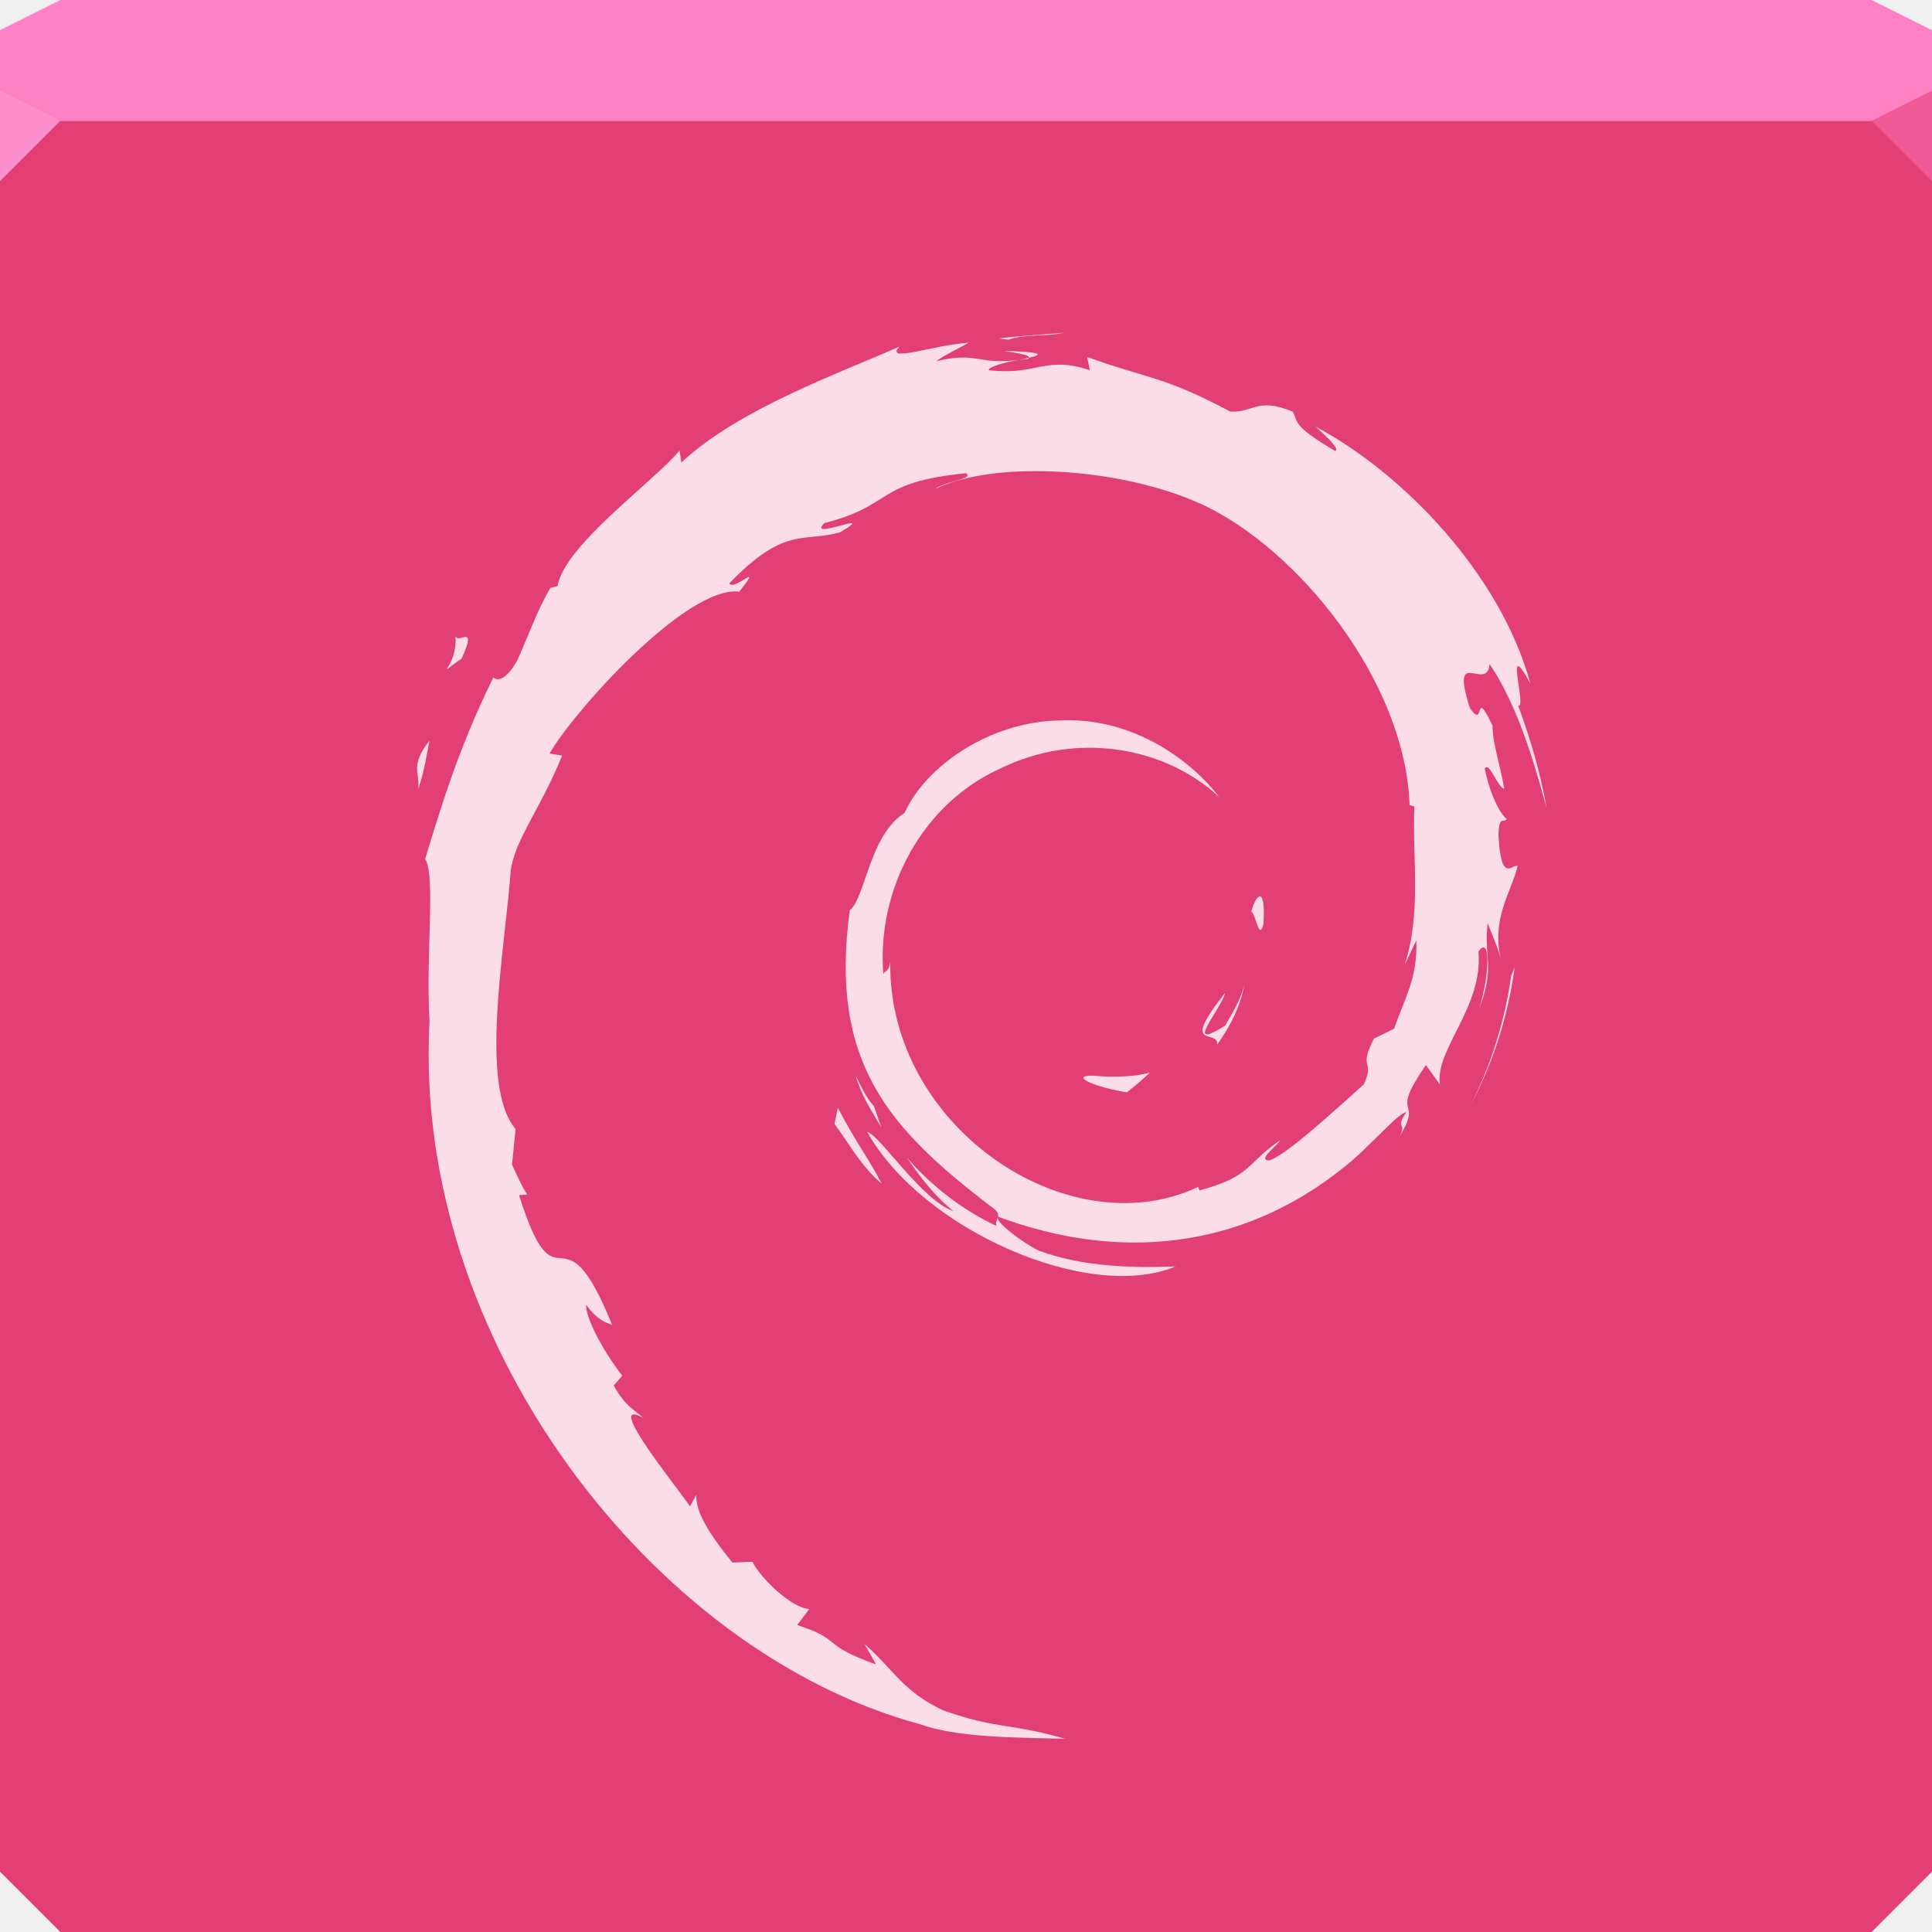
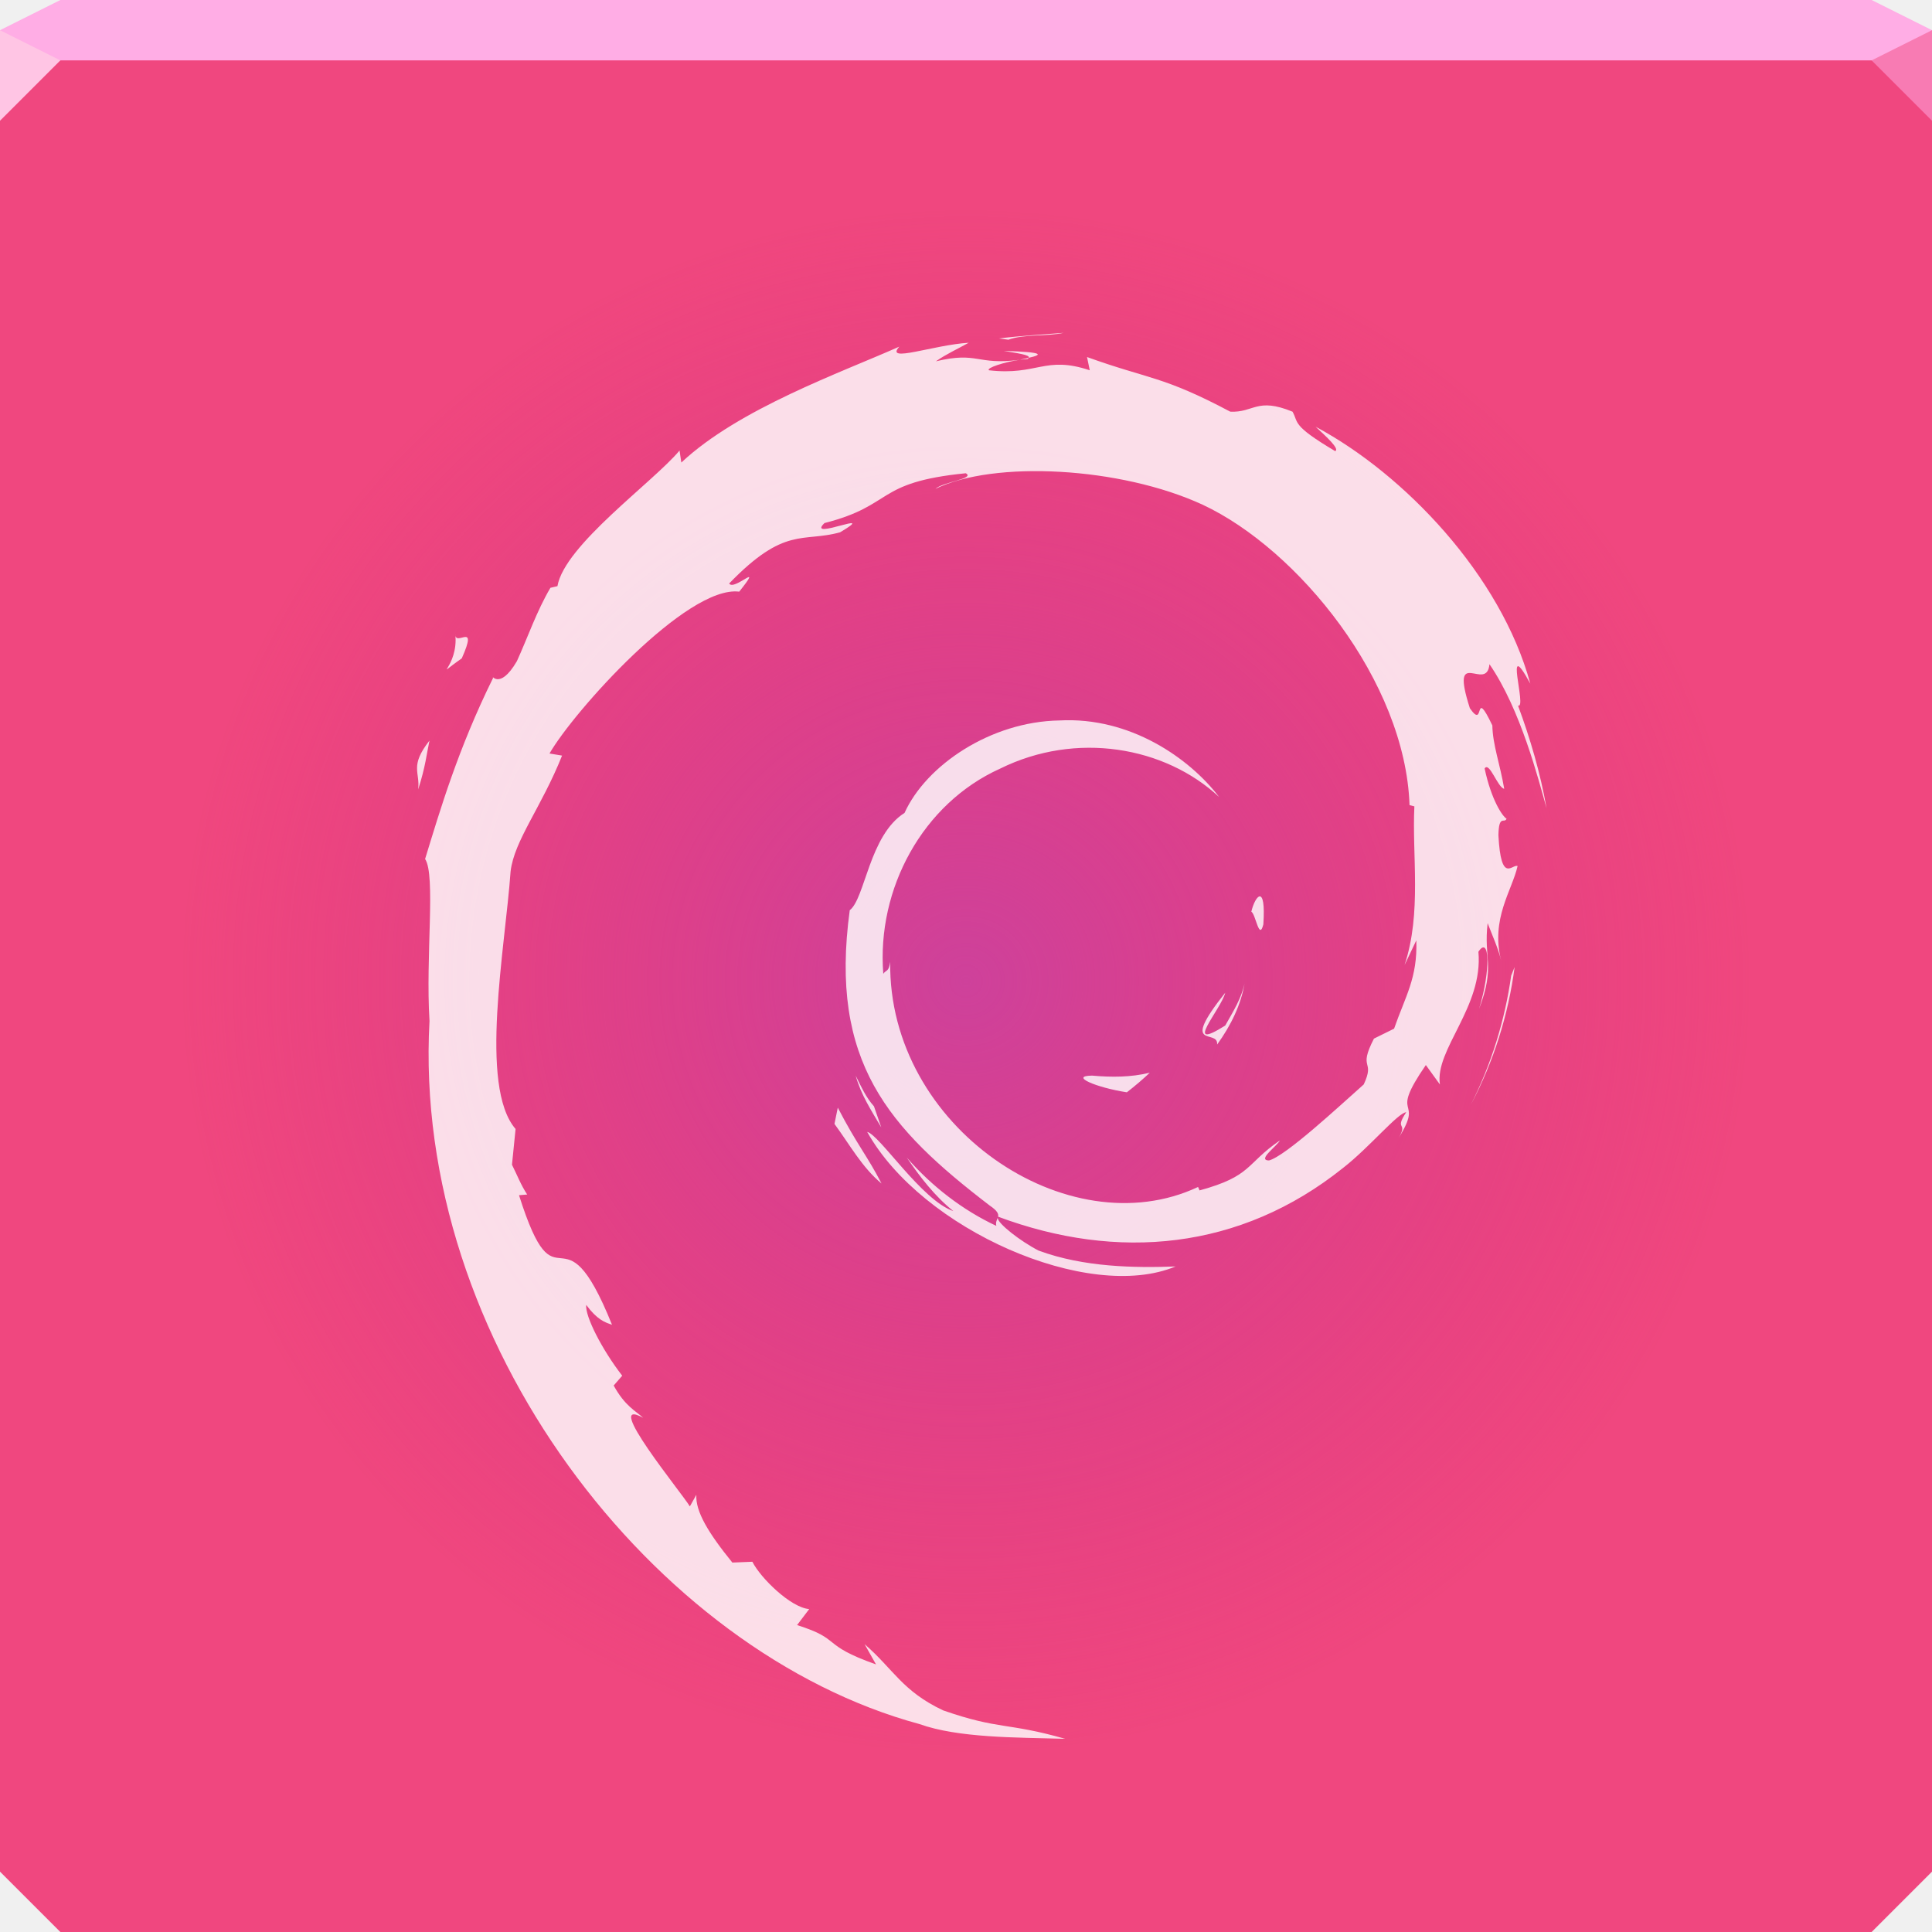
- <svg xmlns="http://www.w3.org/2000/svg" width="64" height="64" id="svg13094" version="1.1">
-   <defs id="defs13096" />
-   <path style="color:#000000;fill:#e23f74;fill-opacity:1;fill-rule:nonzero;stroke:none;stroke-width:2.286;marker:none;visibility:visible;display:inline;overflow:visible;enable-background:accumulate" d="M 0 4 L 0 34 L 0 62 L 2 64 L 32 64 L 62 64 L 64 62 L 64 34 L 64 4 L 32 4 L 0 4 z " id="path6498" />
-   <path id="path3965" d="M 2,0 0,1 0,4 32,4 64,4 64,1 62,0 32,0 2,0 z" style="color:#000000;fill:#ff81c5;fill-opacity:1;fill-rule:nonzero;stroke:none;stroke-width:2.286;marker:none;visibility:visible;display:inline;overflow:visible;enable-background:accumulate" />
-   <path d="M 64,6 62,4 64,3 z" id="path3028" style="fill:#ef5a97;fill-opacity:1" />
-   <g id="g3043" transform="translate(-0.6250001,0.082283)" />
-   <g id="scalable" transform="matrix(1.038589,0,0,1.038589,1214.722,1878.812)" style="fill:#ffffff" />
-   <path style="fill:#ff8fcc;fill-opacity:1;fill-rule:nonzero" d="M 0,3 0,6 2,4 Z" id="path4298" />
-   <path id="path3968" d="m 35.241,11.025 c -0.722,0.06 -1.439,0.097 -2.148,0.187 l 0.311,0.041 c 0.521,-0.191 1.283,-0.103 1.838,-0.229 z m -3.149,0.329 c -1.173,0.071 -2.802,0.685 -2.299,0.128 -1.914,0.854 -5.315,2.051 -7.222,3.84 l -0.059,-0.398 c -0.874,1.049 -3.811,3.133 -4.045,4.493 l -0.233,0.055 c -0.454,0.77 -0.75,1.64 -1.111,2.432 -0.594,1.014 -0.871,0.389 -0.786,0.549 -1.17,2.372 -1.752,4.367 -2.254,6.002 0.357,0.535 0.012,3.218 0.146,5.366 -0.587,10.611 7.446,20.912 16.227,23.29 1.287,0.461 3.199,0.444 4.827,0.489 -1.92,-0.55 -2.169,-0.289 -4.041,-0.942 -1.35,-0.636 -1.644,-1.364 -2.601,-2.194 l 0.379,0.672 c -1.875,-0.664 -1.089,-0.82 -2.615,-1.303 l 0.402,-0.53 c -0.608,-0.047 -1.609,-1.025 -1.883,-1.568 l -0.663,0.027 C 23.463,50.778 23.037,50.069 23.068,49.518 l -0.215,0.384 c -0.243,-0.418 -2.944,-3.698 -1.545,-2.935 -0.26,-0.237 -0.604,-0.388 -0.978,-1.07 l 0.283,-0.325 c -0.672,-0.866 -1.236,-1.975 -1.193,-2.345 0.359,0.484 0.608,0.575 0.855,0.658 -1.7,-4.217 -1.794,-0.232 -3.081,-4.292 l 0.27,-0.023 c -0.208,-0.316 -0.335,-0.652 -0.503,-0.987 l 0.119,-1.184 c -1.223,-1.413 -0.342,-6.011 -0.165,-8.534 0.121,-1.026 1.022,-2.122 1.705,-3.835 l -0.416,-0.069 c 0.796,-1.388 4.548,-5.577 6.285,-5.362 0.841,-1.057 -0.169,-0.004 -0.334,-0.27 1.849,-1.913 2.428,-1.351 3.675,-1.696 1.344,-0.798 -1.154,0.31 -0.517,-0.306 2.326,-0.593 1.647,-1.349 4.681,-1.65 0.32,0.182 -0.739,0.28 -1.006,0.517 1.937,-0.948 6.129,-0.732 8.854,0.526 3.159,1.478 6.712,5.844 6.852,9.951 l 0.16,0.041 c -0.081,1.633 0.249,3.522 -0.325,5.257 l 0.389,-0.818 c 0.045,1.245 -0.365,1.855 -0.736,2.925 l -0.667,0.329 c -0.546,1.061 0.053,0.674 -0.338,1.518 -0.853,0.758 -2.586,2.371 -3.14,2.519 -0.405,-0.009 0.272,-0.479 0.361,-0.663 -1.141,0.783 -0.915,1.178 -2.66,1.655 l -0.05,-0.114 c -4.302,2.025 -10.276,-1.987 -10.198,-7.46 -0.045,0.347 -0.133,0.258 -0.229,0.398 -0.222,-2.815 1.304,-5.641 3.872,-6.797 2.512,-1.243 5.456,-0.736 7.254,0.942 -0.988,-1.294 -2.959,-2.664 -5.289,-2.537 -2.283,0.037 -4.421,1.487 -5.133,3.063 -1.169,0.736 -1.305,2.837 -1.815,3.223 -0.686,5.041 1.292,7.22 4.635,9.782 0.262,0.177 0.299,0.279 0.279,0.37 3.944,1.473 8.02,1.117 11.432,-1.618 0.869,-0.677 1.815,-1.827 2.089,-1.842 -0.413,0.621 0.07,0.298 -0.247,0.846 0.864,-1.395 -0.374,-0.568 0.896,-2.409 l 0.466,0.644 c -0.176,-1.159 1.44,-2.566 1.275,-4.397 0.37,-0.56 0.415,0.604 0.023,1.892 0.545,-1.429 0.144,-1.659 0.283,-2.839 0.15,0.397 0.346,0.82 0.448,1.239 -0.355,-1.382 0.365,-2.328 0.544,-3.131 -0.177,-0.077 -0.55,0.612 -0.635,-1.019 0.013,-0.709 0.199,-0.374 0.27,-0.549 -0.138,-0.08 -0.505,-0.622 -0.727,-1.664 0.16,-0.245 0.43,0.636 0.649,0.672 C 49.691,25.3 49.449,24.665 49.439,24.03 48.798,22.692 49.212,24.211 48.694,23.458 48.012,21.333 49.258,22.965 49.343,22 c 1.032,1.495 1.621,3.812 1.892,4.772 -0.207,-1.171 -0.539,-2.303 -0.946,-3.401 0.315,0.133 -0.507,-2.41 0.407,-0.727 -0.976,-3.587 -4.171,-6.939 -7.113,-8.511 0.359,0.329 0.811,0.744 0.649,0.809 -1.464,-0.87 -1.203,-0.94 -1.412,-1.307 -1.191,-0.485 -1.274,0.038 -2.062,0 -2.247,-1.192 -2.677,-1.064 -4.745,-1.81 l 0.091,0.439 c -1.488,-0.496 -1.734,0.185 -3.341,0 -0.097,-0.076 0.515,-0.274 1.019,-0.347 -1.434,0.188 -1.368,-0.286 -2.775,0.05 0.347,-0.243 0.714,-0.406 1.083,-0.613 z m 1.161,0.27 c 0.412,0.073 0.891,0.13 0.823,0.229 0.452,-0.1 0.553,-0.189 -0.823,-0.229 z m 0.823,0.229 -0.288,0.064 0.265,-0.027 0.023,-0.037 z m -18.993,9.147 c 0.12,1.113 -0.834,1.544 0.215,0.809 0.563,-1.267 -0.222,-0.348 -0.215,-0.809 z m -0.855,3.533 c -0.668,0.854 -0.305,1.037 -0.375,1.618 0.242,-0.742 0.282,-1.188 0.375,-1.618 z m 27.504,5.161 c -0.096,0.003 -0.217,0.243 -0.279,0.507 0.144,0.075 0.259,0.98 0.398,0.421 0.047,-0.695 -0.023,-0.93 -0.119,-0.928 z m 8.443,2.34 -0.114,0.283 c -0.208,1.476 -0.656,2.937 -1.344,4.292 0.76,-1.429 1.25,-2.992 1.458,-4.576 z m -8.941,0.521 c -0.104,0.511 -0.382,0.95 -0.645,1.417 -1.443,0.909 -0.135,-0.537 0,-1.088 -1.551,1.954 -0.213,1.173 -0.27,1.719 0.461,-0.635 0.796,-1.33 0.914,-2.048 z m -3.145,2.98 c -0.627,0.153 -1.267,0.154 -1.911,0.096 -0.772,0.01 0.144,0.398 1.152,0.553 0.279,-0.218 0.534,-0.435 0.759,-0.649 z m -9.741,0.101 c 0.17,0.625 0.522,1.162 0.846,1.71 L 28.951,36.646 C 28.682,36.348 28.526,35.991 28.348,35.635 z m -0.594,1.056 -0.11,0.539 c 0.508,0.69 0.912,1.438 1.559,1.975 -0.466,-0.909 -0.812,-1.284 -1.449,-2.514 z m 0.974,0.804 c 1.805,3.232 7.325,5.666 10.216,4.457 -1.338,0.05 -3.037,0.03 -4.539,-0.526 -0.589,-0.302 -1.371,-0.905 -1.353,-1.088 -0.028,0.078 -0.076,0.153 -0.046,0.27 -1.11,-0.52 -2.13,-1.301 -2.967,-2.263 0.444,0.649 0.926,1.278 1.545,1.774 -1.048,-0.354 -2.449,-2.535 -2.857,-2.624 z" style="color:#000000;fill:#ffffff;fill-opacity:0.823;fill-rule:nonzero;stroke:none;stroke-width:77.511;marker:none;visibility:visible;display:inline;overflow:visible;enable-background:accumulate" />
+ <svg xmlns="http://www.w3.org/2000/svg" width="64" height="64" version="1.1">
+   <defs>
+     <radialGradient id="a" cx="32" cy="32.5" r="32" gradientTransform="matrix(.81217 0 0 .79948 6.0104 6.5168)" gradientUnits="userSpaceOnUse">
+       <stop stop-color="#ce419b" offset="0" />
+       <stop stop-color="#d53285" stop-opacity=".012" offset="1" />
+     </radialGradient>
+   </defs>
+   <path d="m0 1v33 28l2 2h30 30l2-2v-28-33h-32z" color="#000000" fill="#f0477e" />
+   <path d="m0 1v33 28l2 2h30 30l2-2v-28-33h-32z" color="#000000" fill="url(#a)" />
+   <path d="m2 0-2 1v1h32 32v-1l-2-1h-30z" color="#000000" fill="#ffade5" />
+   <path d="m64 4-2-2 2-1z" fill="#f87bb3" />
+   <path d="m0 1v3l2-2z" fill="#ffc5e4" />
+   <path d="m35.241 11.025c-0.722 0.06-1.439 0.097-2.148 0.187l0.311 0.041c0.521-0.191 1.283-0.103 1.838-0.229zm-3.15 0.329c-1.173 0.071-2.802 0.685-2.299 0.128-1.914 0.854-5.315 2.051-7.222 3.84l-0.059-0.398c-0.874 1.049-3.811 3.133-4.045 4.493l-0.233 0.055c-0.454 0.77-0.75 1.64-1.111 2.432-0.594 1.014-0.871 0.389-0.786 0.549-1.17 2.372-1.752 4.367-2.254 6.002 0.357 0.535 0.012 3.218 0.146 5.366-0.587 10.611 7.446 20.912 16.227 23.29 1.287 0.461 3.199 0.444 4.827 0.489-1.92-0.55-2.169-0.289-4.041-0.942-1.35-0.636-1.644-1.364-2.601-2.194l0.379 0.672c-1.875-0.664-1.089-0.82-2.615-1.303l0.402-0.53c-0.608-0.047-1.609-1.025-1.883-1.568l-0.663 0.027c-0.798-0.984-1.224-1.693-1.193-2.244l-0.215 0.384c-0.243-0.418-2.944-3.698-1.545-2.935-0.26-0.237-0.604-0.388-0.978-1.07l0.283-0.325c-0.672-0.866-1.236-1.975-1.193-2.345 0.359 0.484 0.608 0.575 0.855 0.658-1.7-4.217-1.794-0.232-3.081-4.292l0.27-0.023c-0.208-0.316-0.335-0.652-0.503-0.987l0.119-1.184c-1.223-1.413-0.342-6.011-0.165-8.534 0.121-1.026 1.022-2.122 1.705-3.835l-0.416-0.069c0.796-1.388 4.548-5.577 6.285-5.362 0.841-1.057-0.169-0.004-0.334-0.27 1.849-1.913 2.428-1.351 3.675-1.696 1.345-0.798-1.154 0.31-0.517-0.306 2.326-0.593 1.647-1.349 4.681-1.65 0.32 0.182-0.739 0.28-1.006 0.517 1.937-0.948 6.129-0.732 8.854 0.526 3.159 1.478 6.712 5.843 6.852 9.951l0.16 0.041c-0.081 1.633 0.249 3.522-0.325 5.257l0.389-0.818c0.045 1.245-0.365 1.855-0.736 2.925l-0.667 0.329c-0.546 1.061 0.053 0.674-0.338 1.518-0.853 0.758-2.586 2.371-3.14 2.519-0.405-0.009 0.272-0.479 0.361-0.663-1.141 0.783-0.915 1.178-2.66 1.655l-0.05-0.114c-4.302 2.025-10.276-1.987-10.198-7.46-0.045 0.347-0.133 0.258-0.229 0.398-0.222-2.815 1.304-5.641 3.872-6.797 2.512-1.243 5.456-0.736 7.254 0.942-0.988-1.294-2.959-2.664-5.289-2.537-2.283 0.037-4.42 1.487-5.133 3.063-1.169 0.736-1.306 2.837-1.815 3.223-0.686 5.041 1.292 7.22 4.635 9.782 0.262 0.177 0.299 0.279 0.279 0.37 3.944 1.472 8.02 1.117 11.432-1.618 0.869-0.677 1.815-1.827 2.089-1.842-0.413 0.621 0.07 0.298-0.247 0.846 0.864-1.395-0.374-0.568 0.896-2.409l0.466 0.644c-0.176-1.159 1.44-2.566 1.275-4.397 0.37-0.56 0.415 0.604 0.023 1.892 0.545-1.429 0.144-1.659 0.283-2.839 0.15 0.397 0.346 0.82 0.448 1.239-0.355-1.382 0.365-2.328 0.544-3.131-0.177-0.077-0.55 0.612-0.635-1.019 0.013-0.709 0.199-0.374 0.27-0.549-0.138-0.08-0.505-0.622-0.727-1.664 0.16-0.245 0.43 0.636 0.649 0.672-0.141-0.828-0.383-1.462-0.393-2.098-0.64-1.338-0.227 0.182-0.745-0.571-0.682-2.125 0.564-0.493 0.649-1.458 1.032 1.495 1.621 3.812 1.892 4.772-0.207-1.171-0.539-2.303-0.946-3.401 0.315 0.133-0.507-2.409 0.407-0.727-0.976-3.587-4.171-6.939-7.113-8.511 0.359 0.329 0.811 0.744 0.649 0.809-1.464-0.87-1.203-0.94-1.413-1.307-1.19-0.485-1.274 0.038-2.062 0-2.247-1.192-2.677-1.064-4.745-1.81l0.091 0.439c-1.488-0.496-1.734 0.185-3.341 0-0.097-0.076 0.515-0.274 1.019-0.347-1.434 0.188-1.368-0.286-2.775 0.05 0.347-0.243 0.714-0.406 1.083-0.613zm1.161 0.27c0.412 0.073 0.891 0.13 0.823 0.229 0.452-0.1 0.553-0.189-0.823-0.229zm0.823 0.229-0.288 0.064 0.265-0.027 0.023-0.037zm-18.993 9.147c0.12 1.113-0.834 1.544 0.215 0.809 0.563-1.268-0.222-0.348-0.215-0.809zm-0.855 3.533c-0.668 0.854-0.305 1.037-0.375 1.618 0.242-0.742 0.282-1.188 0.375-1.618zm27.504 5.161c-0.096 0.003-0.217 0.243-0.279 0.507 0.144 0.075 0.259 0.98 0.398 0.421 0.047-0.695-0.023-0.93-0.119-0.928zm8.443 2.34-0.114 0.283c-0.208 1.476-0.656 2.938-1.344 4.292 0.76-1.429 1.25-2.992 1.458-4.576zm-8.941 0.521c-0.104 0.511-0.382 0.95-0.645 1.417-1.443 0.908-0.135-0.537 0-1.088-1.55 1.954-0.213 1.173-0.27 1.719 0.461-0.635 0.796-1.33 0.914-2.048zm-3.145 2.98c-0.627 0.153-1.267 0.154-1.911 0.096-0.772 0.01 0.144 0.398 1.152 0.553 0.279-0.218 0.534-0.435 0.759-0.649zm-9.741 0.101c0.171 0.625 0.522 1.162 0.846 1.71l-0.242-0.699c-0.269-0.297-0.425-0.655-0.603-1.01zm-0.594 1.056-0.11 0.539c0.508 0.69 0.912 1.438 1.559 1.975-0.466-0.908-0.812-1.284-1.449-2.514zm0.974 0.804c1.805 3.232 7.325 5.666 10.216 4.457-1.338 0.05-3.037 0.03-4.539-0.526-0.589-0.302-1.371-0.905-1.353-1.088-0.028 0.078-0.076 0.153-0.046 0.27-1.111-0.52-2.13-1.302-2.967-2.263 0.444 0.649 0.926 1.278 1.545 1.774-1.048-0.354-2.449-2.535-2.857-2.624z" color="#000000" fill="#ffffff" fill-opacity=".823" />
</svg>
